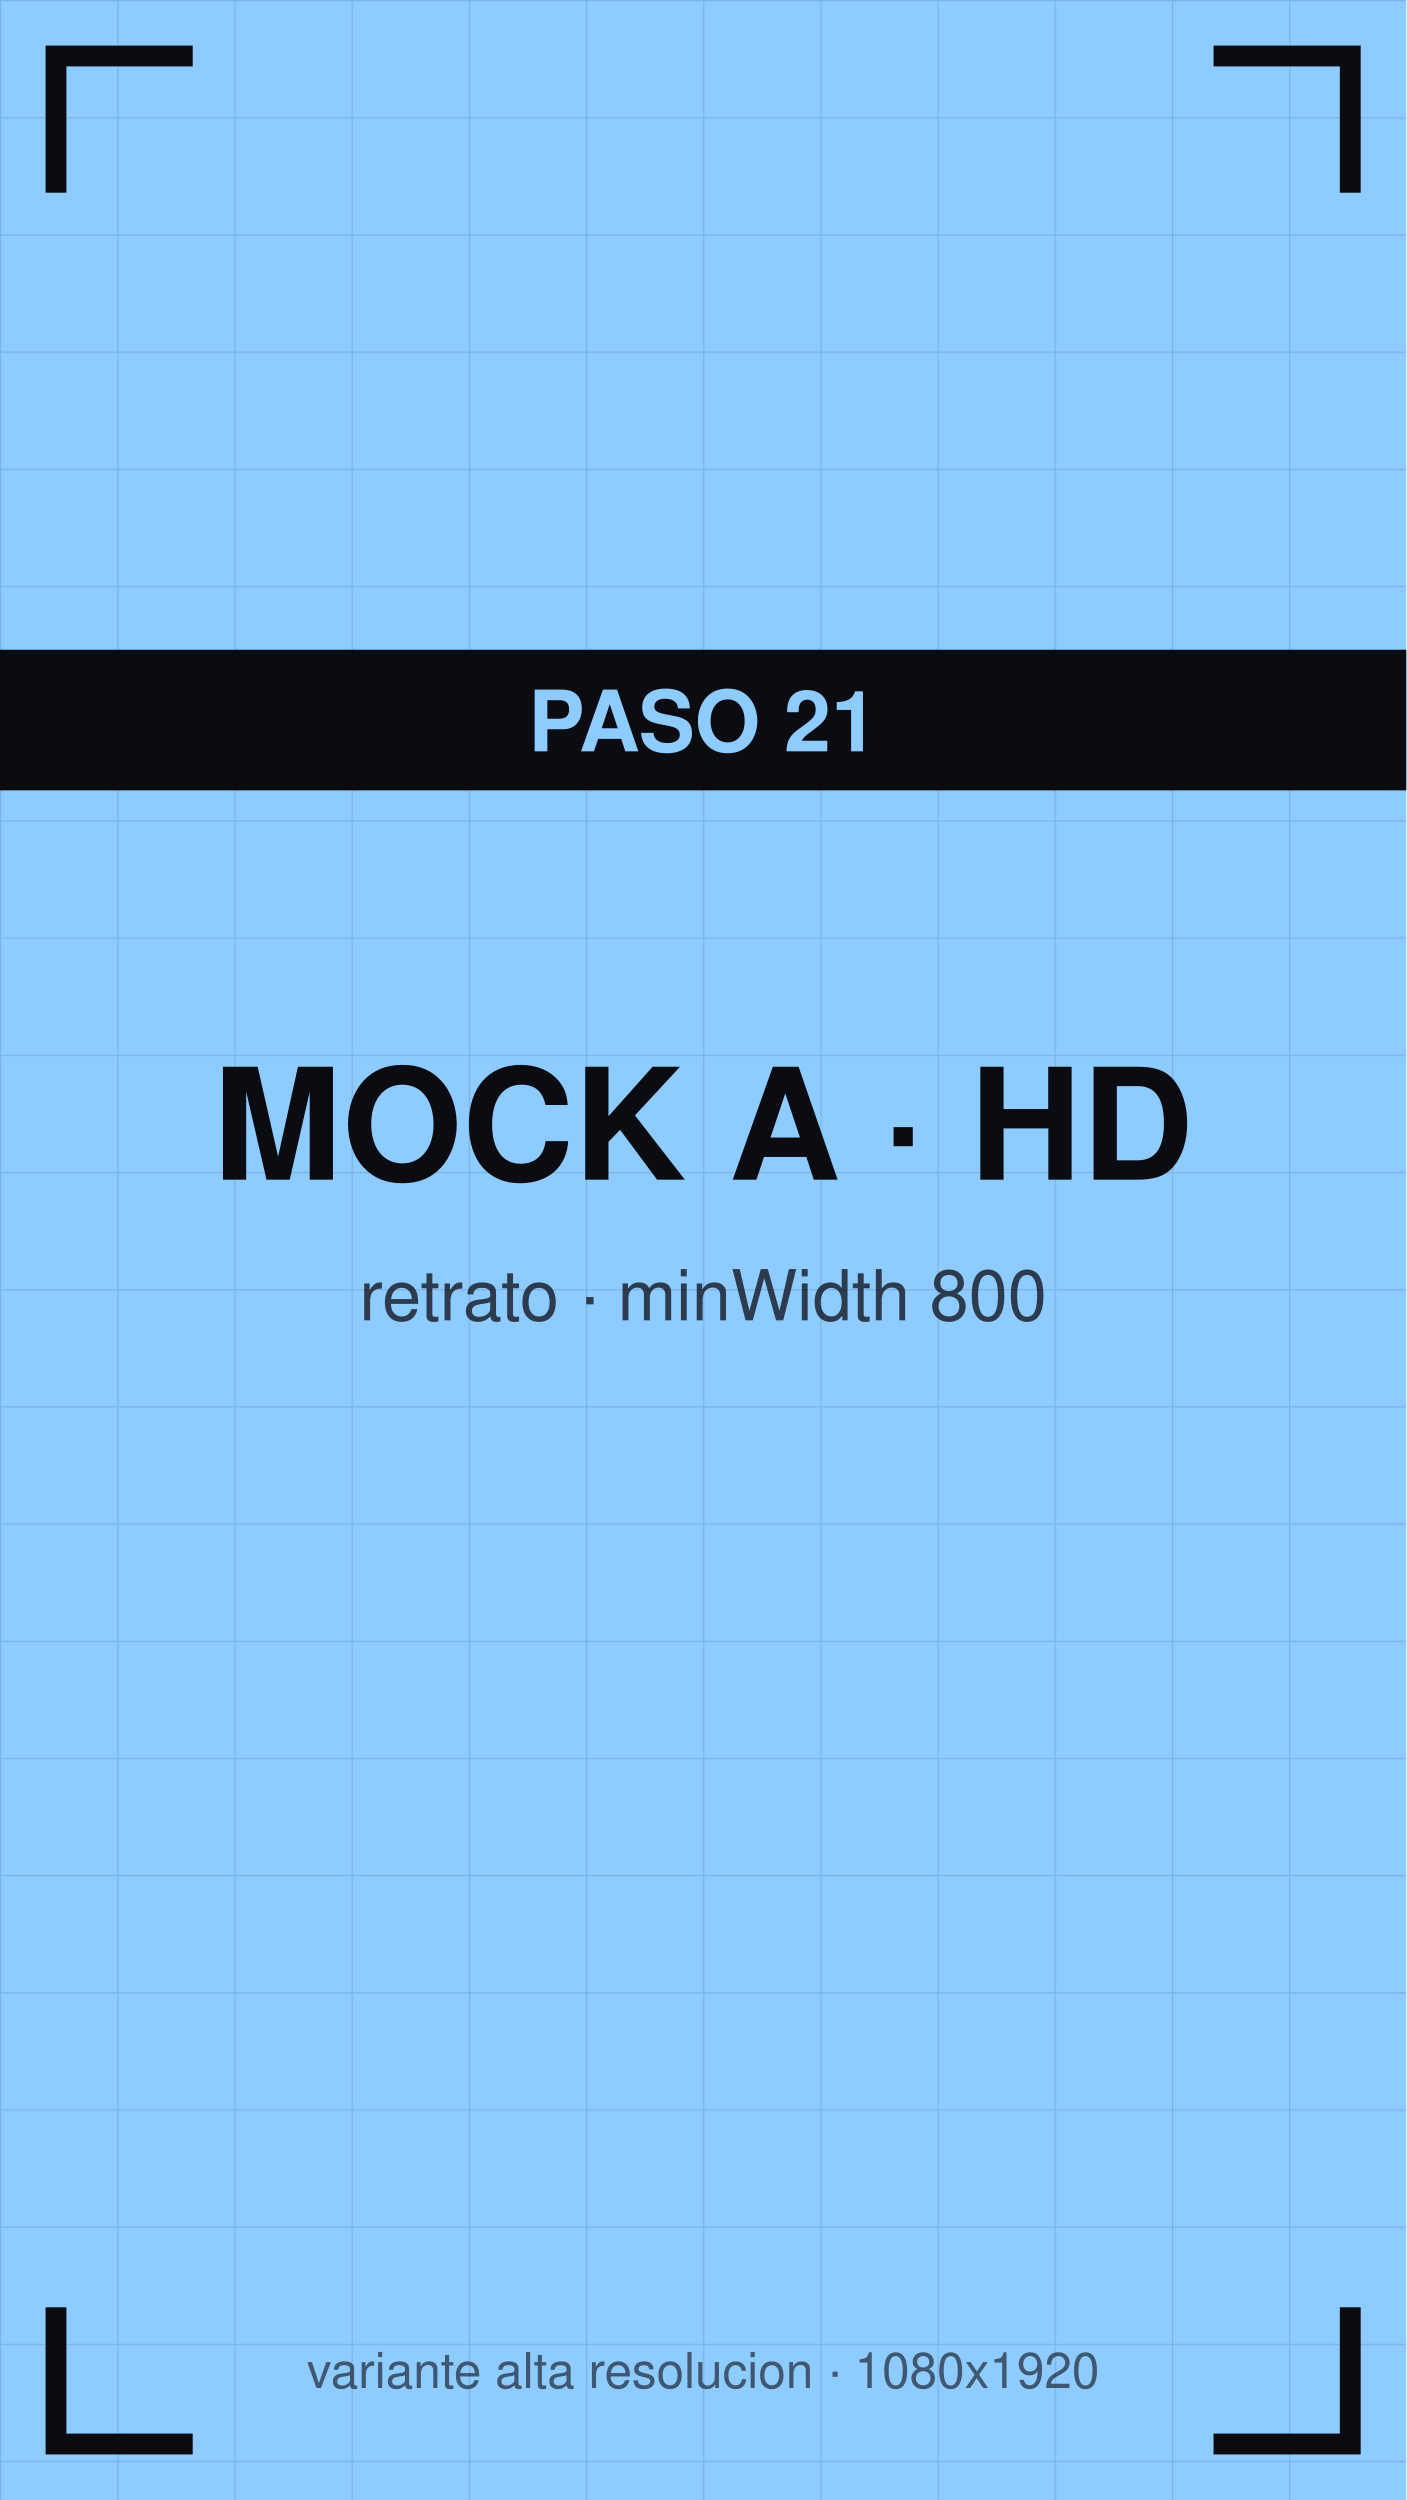
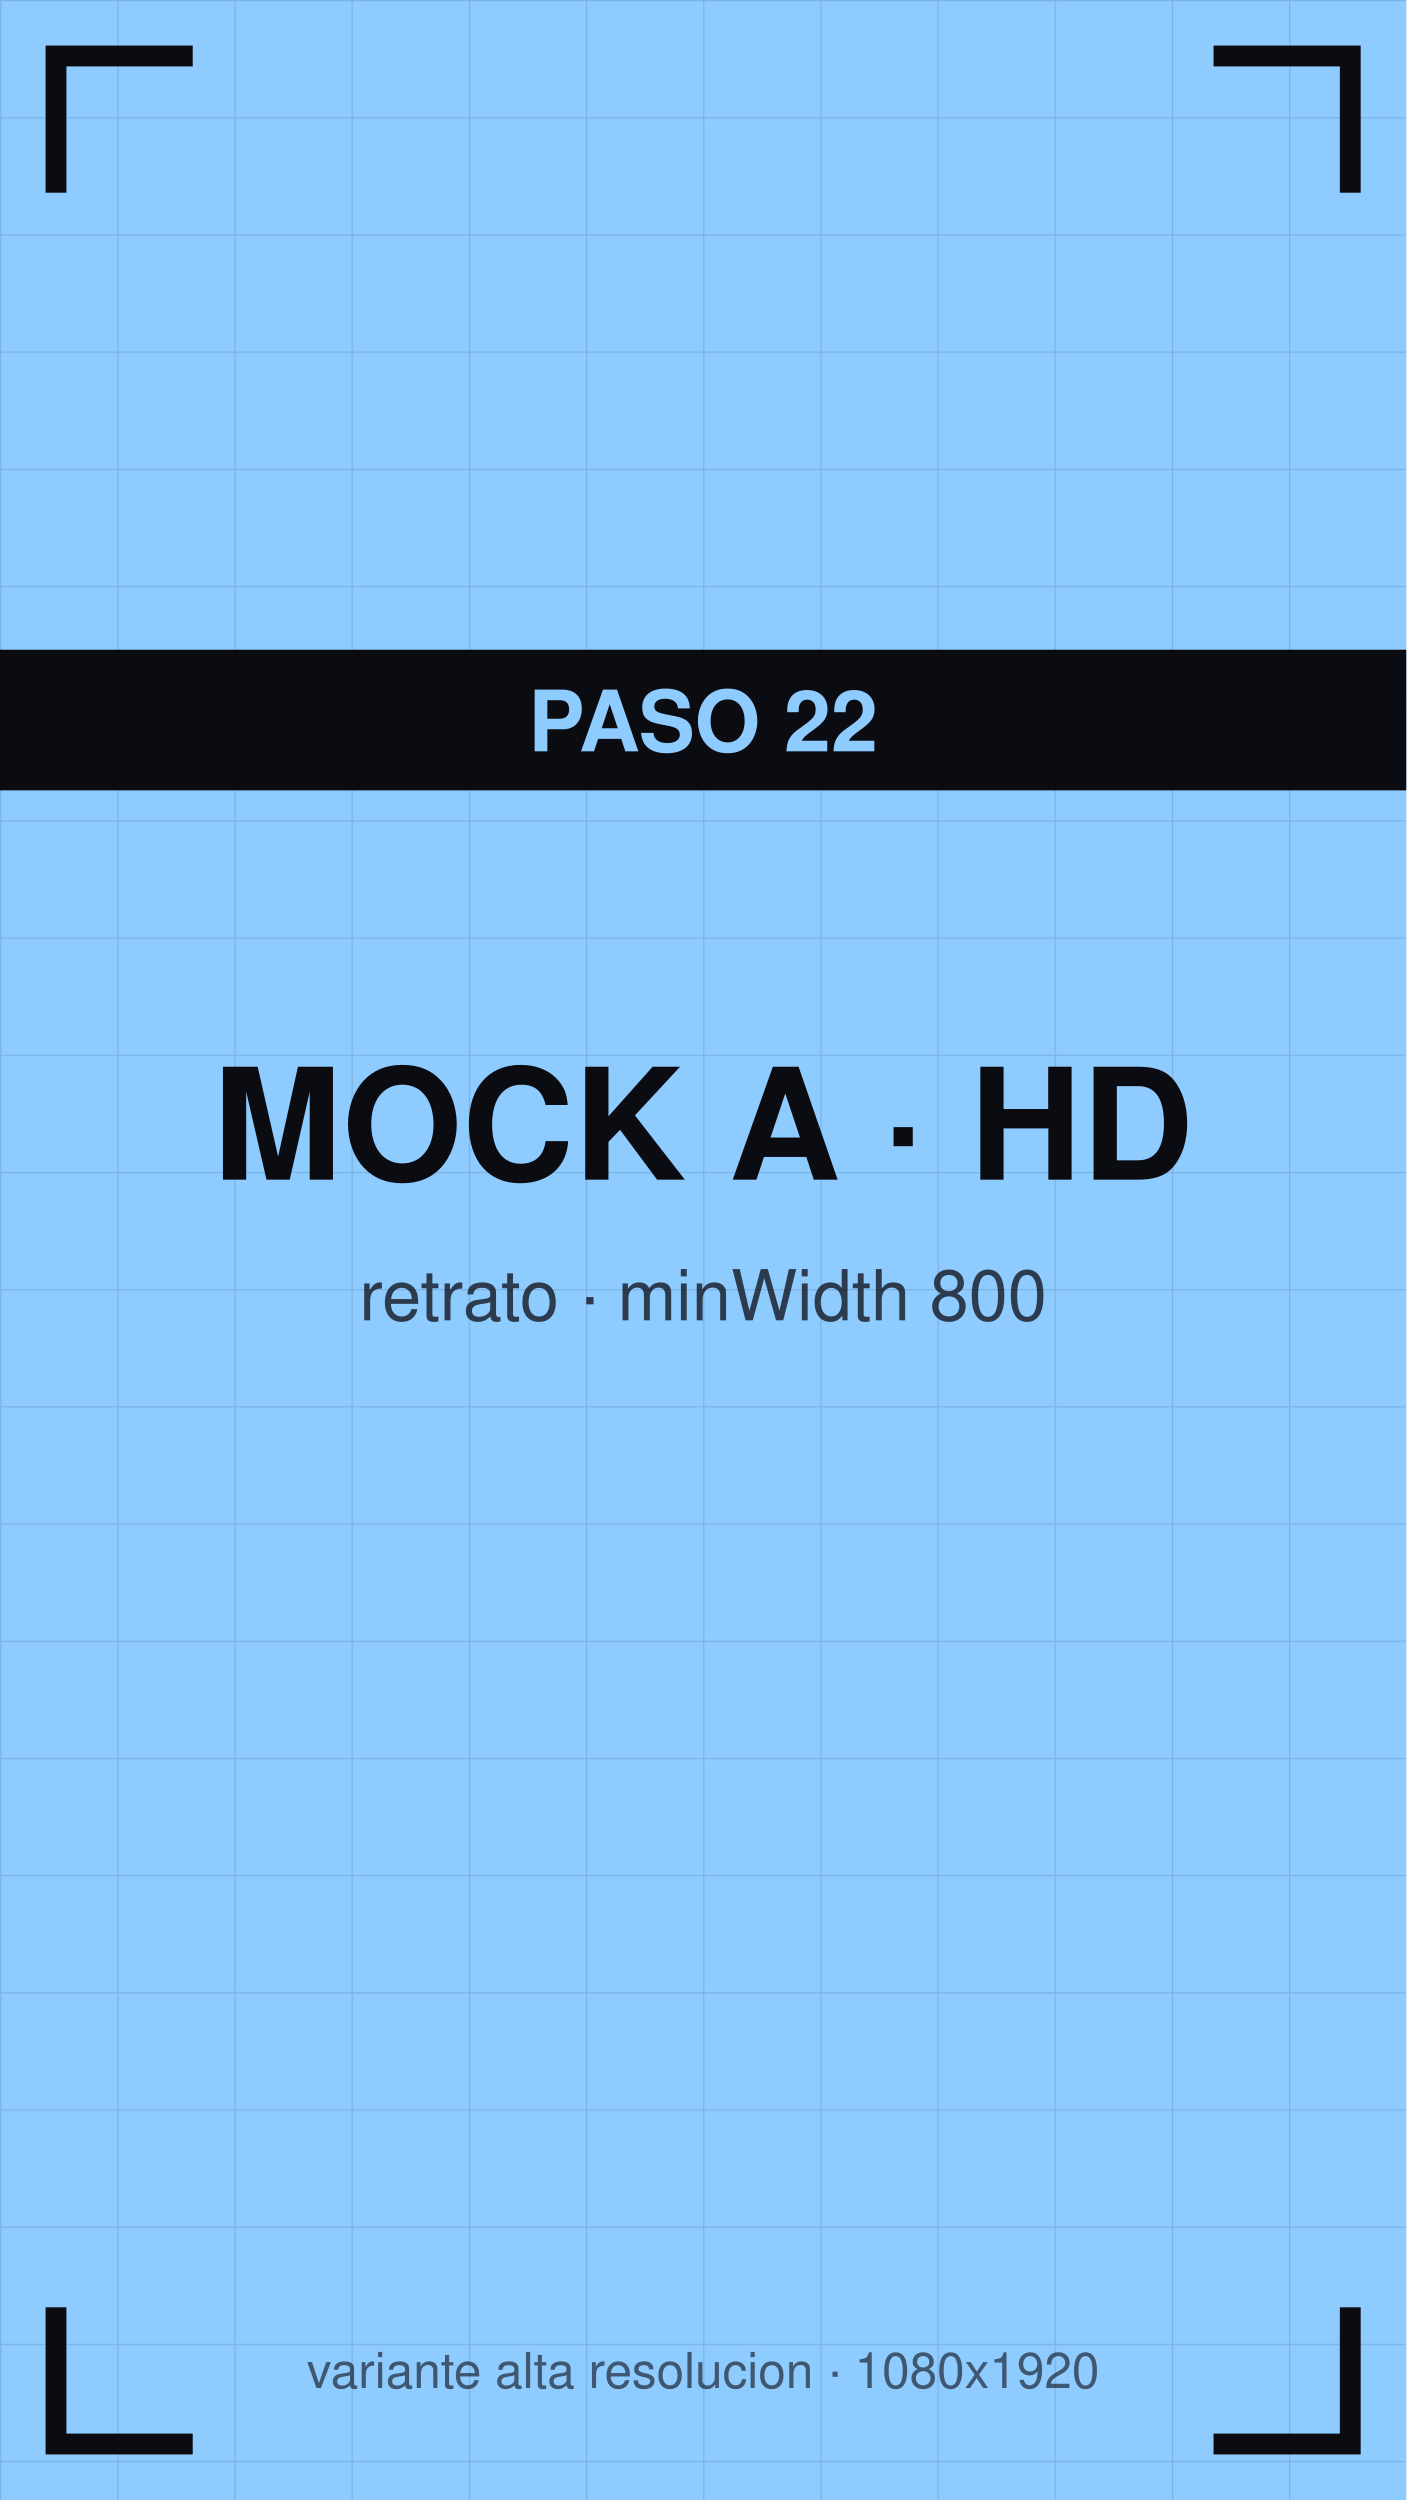
<svg xmlns="http://www.w3.org/2000/svg" viewBox="0 0 1080 1920" width="1080" height="1920">
  <defs>
    <pattern id="g" width="90" height="90" patternUnits="userSpaceOnUse">
      <path d="M90 0 L0 0 0 90" fill="none" stroke="#0b0b12" stroke-opacity="0.12" stroke-width="2" />
    </pattern>
  </defs>
  <rect width="1080" height="1920" fill="#8ecbff" />
  <rect width="1080" height="1920" fill="url(#g)" />
  <path d="M43 140 V43 H140" stroke="#0b0b12" stroke-width="16" fill="none" stroke-linecap="square" />
  <path d="M1037 140 V43 H940" stroke="#0b0b12" stroke-width="16" fill="none" stroke-linecap="square" />
  <path d="M43 1780 V1877 H140" stroke="#0b0b12" stroke-width="16" fill="none" stroke-linecap="square" />
  <path d="M1037 1780 V1877 H940" stroke="#0b0b12" stroke-width="16" fill="none" stroke-linecap="square" />
  <text x="540" y="906" font-family="Helvetica,Arial,sans-serif" font-size="119" font-weight="bold" fill="#0b0b12" text-anchor="middle">MOCK A · HD</text>
  <text x="540" y="1014" font-family="Helvetica,Arial,sans-serif" font-size="54" fill="#0b0b12" fill-opacity="0.75" text-anchor="middle">retrato · minWidth 800</text>
  <rect y="499" width="1080" height="108" fill="#0b0b12" />
-   <text x="540" y="577" font-family="Helvetica,Arial,sans-serif" font-size="65" font-weight="bold" fill="#8ecbff" text-anchor="middle">PASO 21</text>
+   <text x="540" y="577" font-family="Helvetica,Arial,sans-serif" font-size="65" font-weight="bold" fill="#8ecbff" text-anchor="middle">PASO 22</text>
  <text x="540" y="1834" font-family="Helvetica,Arial,sans-serif" font-size="38" fill="#0b0b12" fill-opacity="0.6" text-anchor="middle">variante alta resolucion · 1080x1920</text>
</svg>
